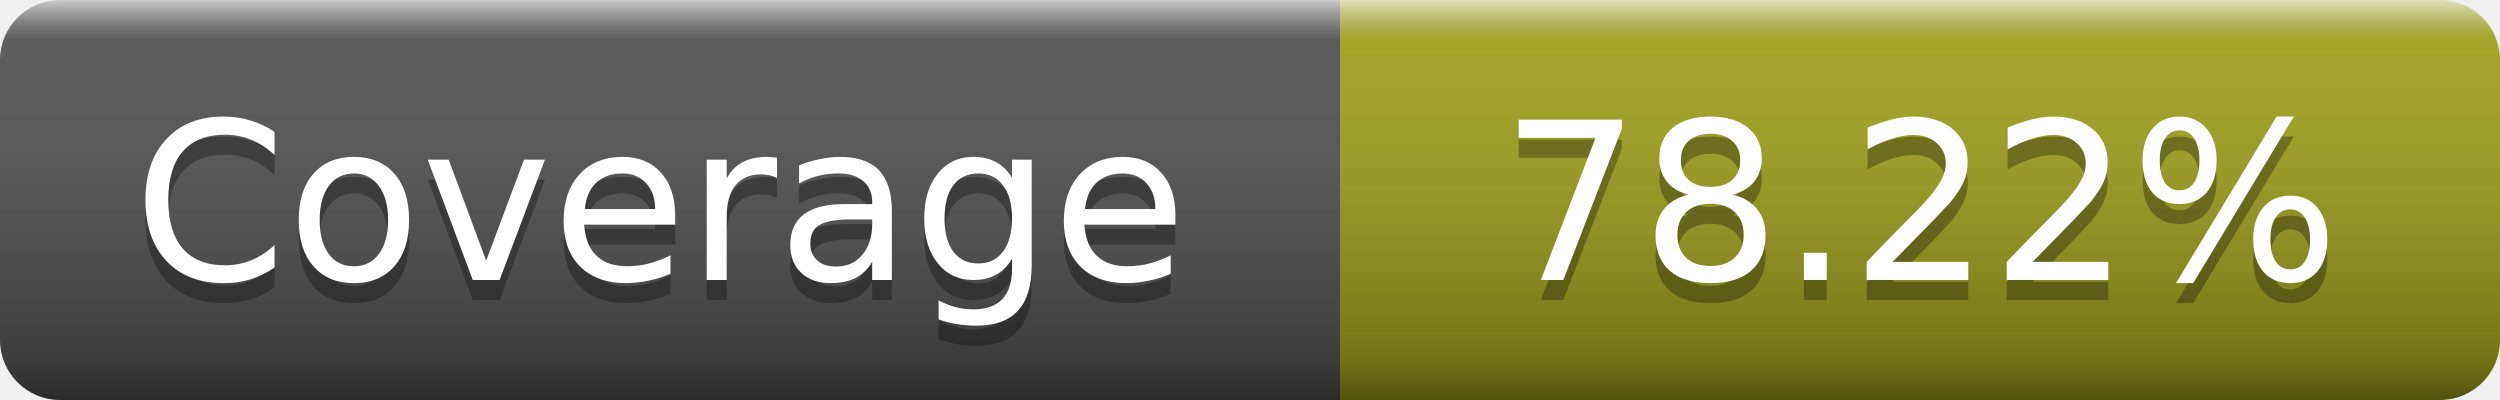
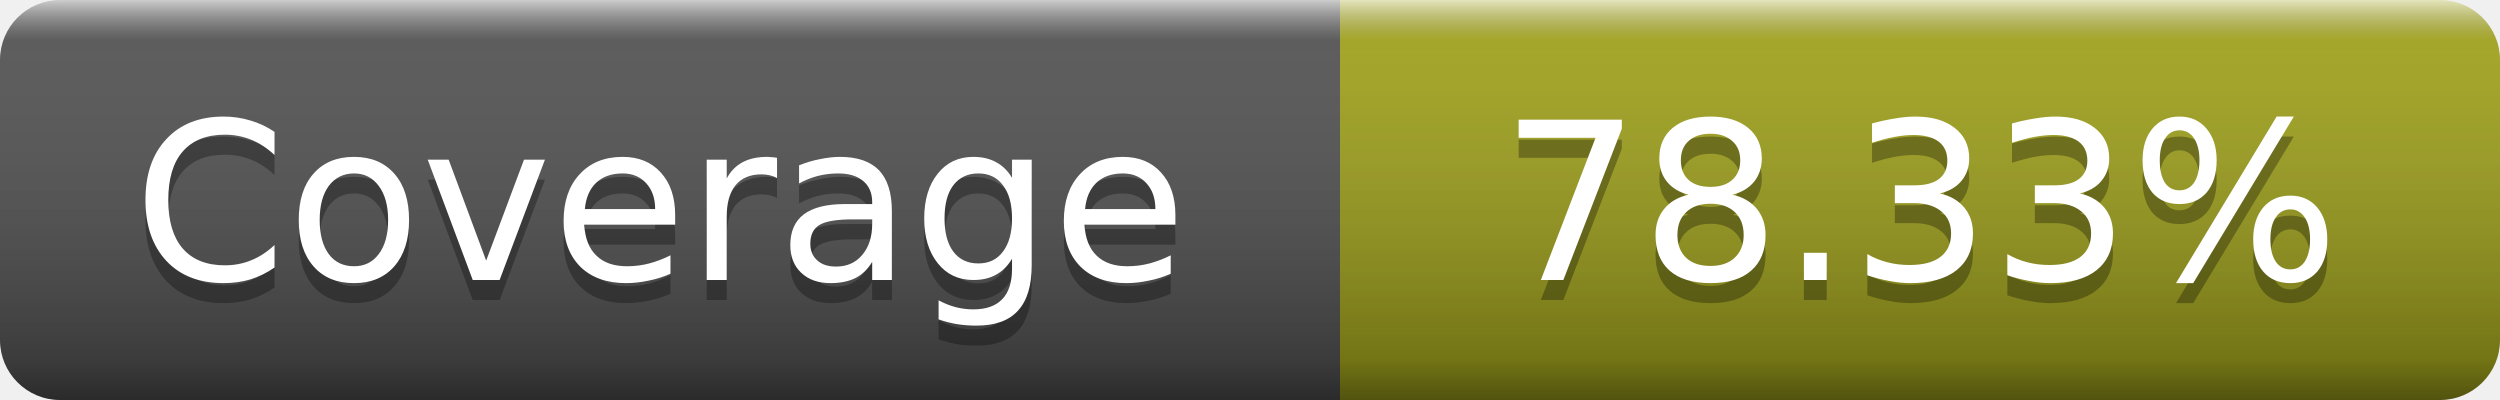
- <svg xmlns="http://www.w3.org/2000/svg" width="125" height="20" role="img" aria-label="Coverage: 78.22%">
+ <svg xmlns="http://www.w3.org/2000/svg" width="125" height="20" role="img" aria-label="Coverage: 78.33%">
  <linearGradient id="s" x2="0" y2="100%">
    <stop offset="0" stop-color="#fff" stop-opacity=".7" />
    <stop offset=".1" stop-color="#aaa" stop-opacity=".1" />
    <stop offset=".9" stop-opacity=".3" />
    <stop offset="1" stop-opacity=".5" />
  </linearGradient>
  <mask id="m">
    <rect width="125" height="20" rx="3" fill="#fff" />
  </mask>
  <g mask="url(#m)">
    <rect width="67" height="20" fill="#555" />
    <rect x="67" width="58" height="20" fill="#a4a61d" />
    <rect width="125" height="20" fill="url(#s)" />
  </g>
  <g fill="#fff" text-anchor="middle" font-family="DejaVu Sans,Verdana,Geneva,sans-serif" font-size="11" text-rendering="geometricPrecision">
    <text x="33" y="15" fill="#010101" fill-opacity=".3">Coverage</text>
    <text x="33" y="14">Coverage</text>
-     <text x="96" y="15" fill="#010101" fill-opacity=".3">78.22%</text>
-     <text x="96" y="14">78.22%</text>
+     <text x="96" y="15" fill="#010101" fill-opacity=".3">78.33%</text>
+     <text x="96" y="14">78.33%</text>
  </g>
</svg>
